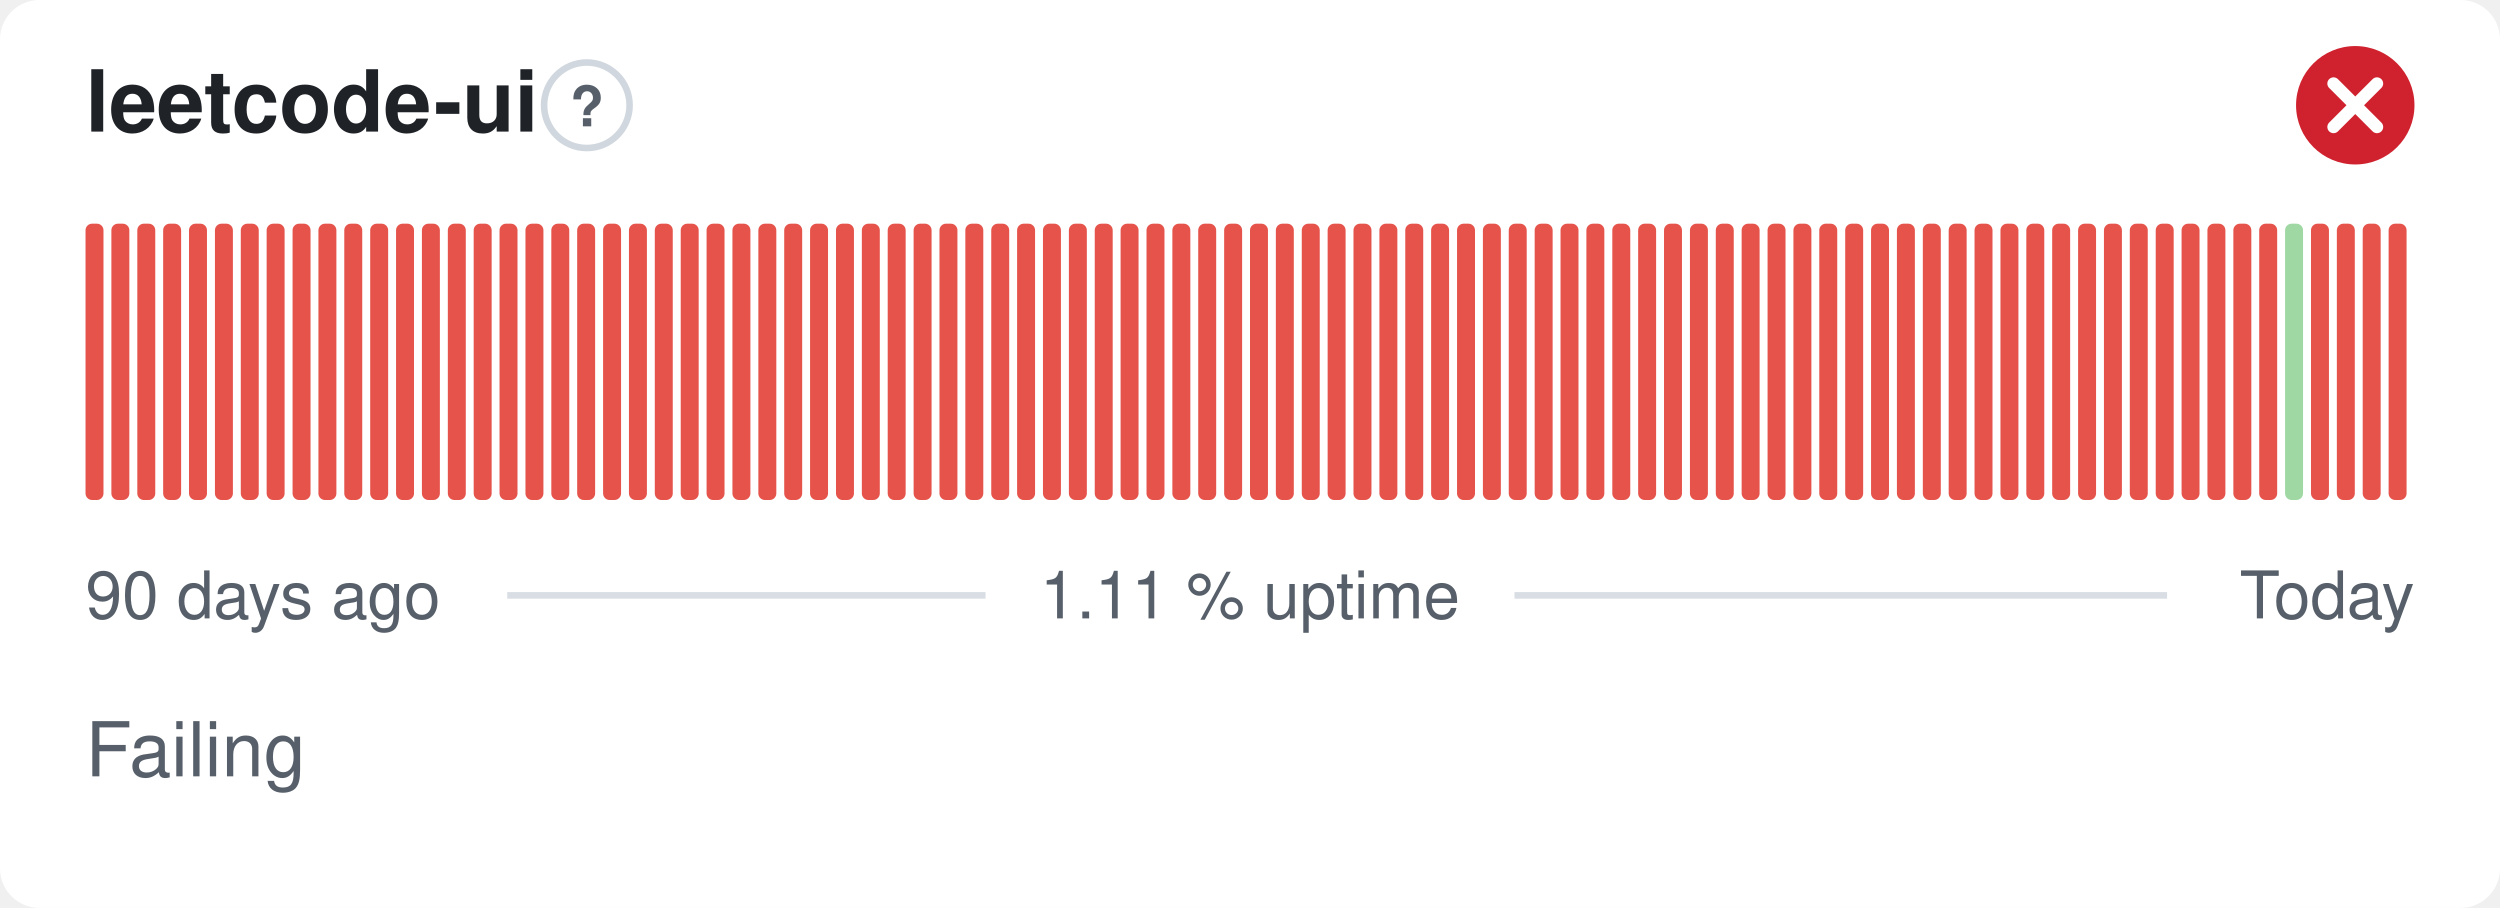
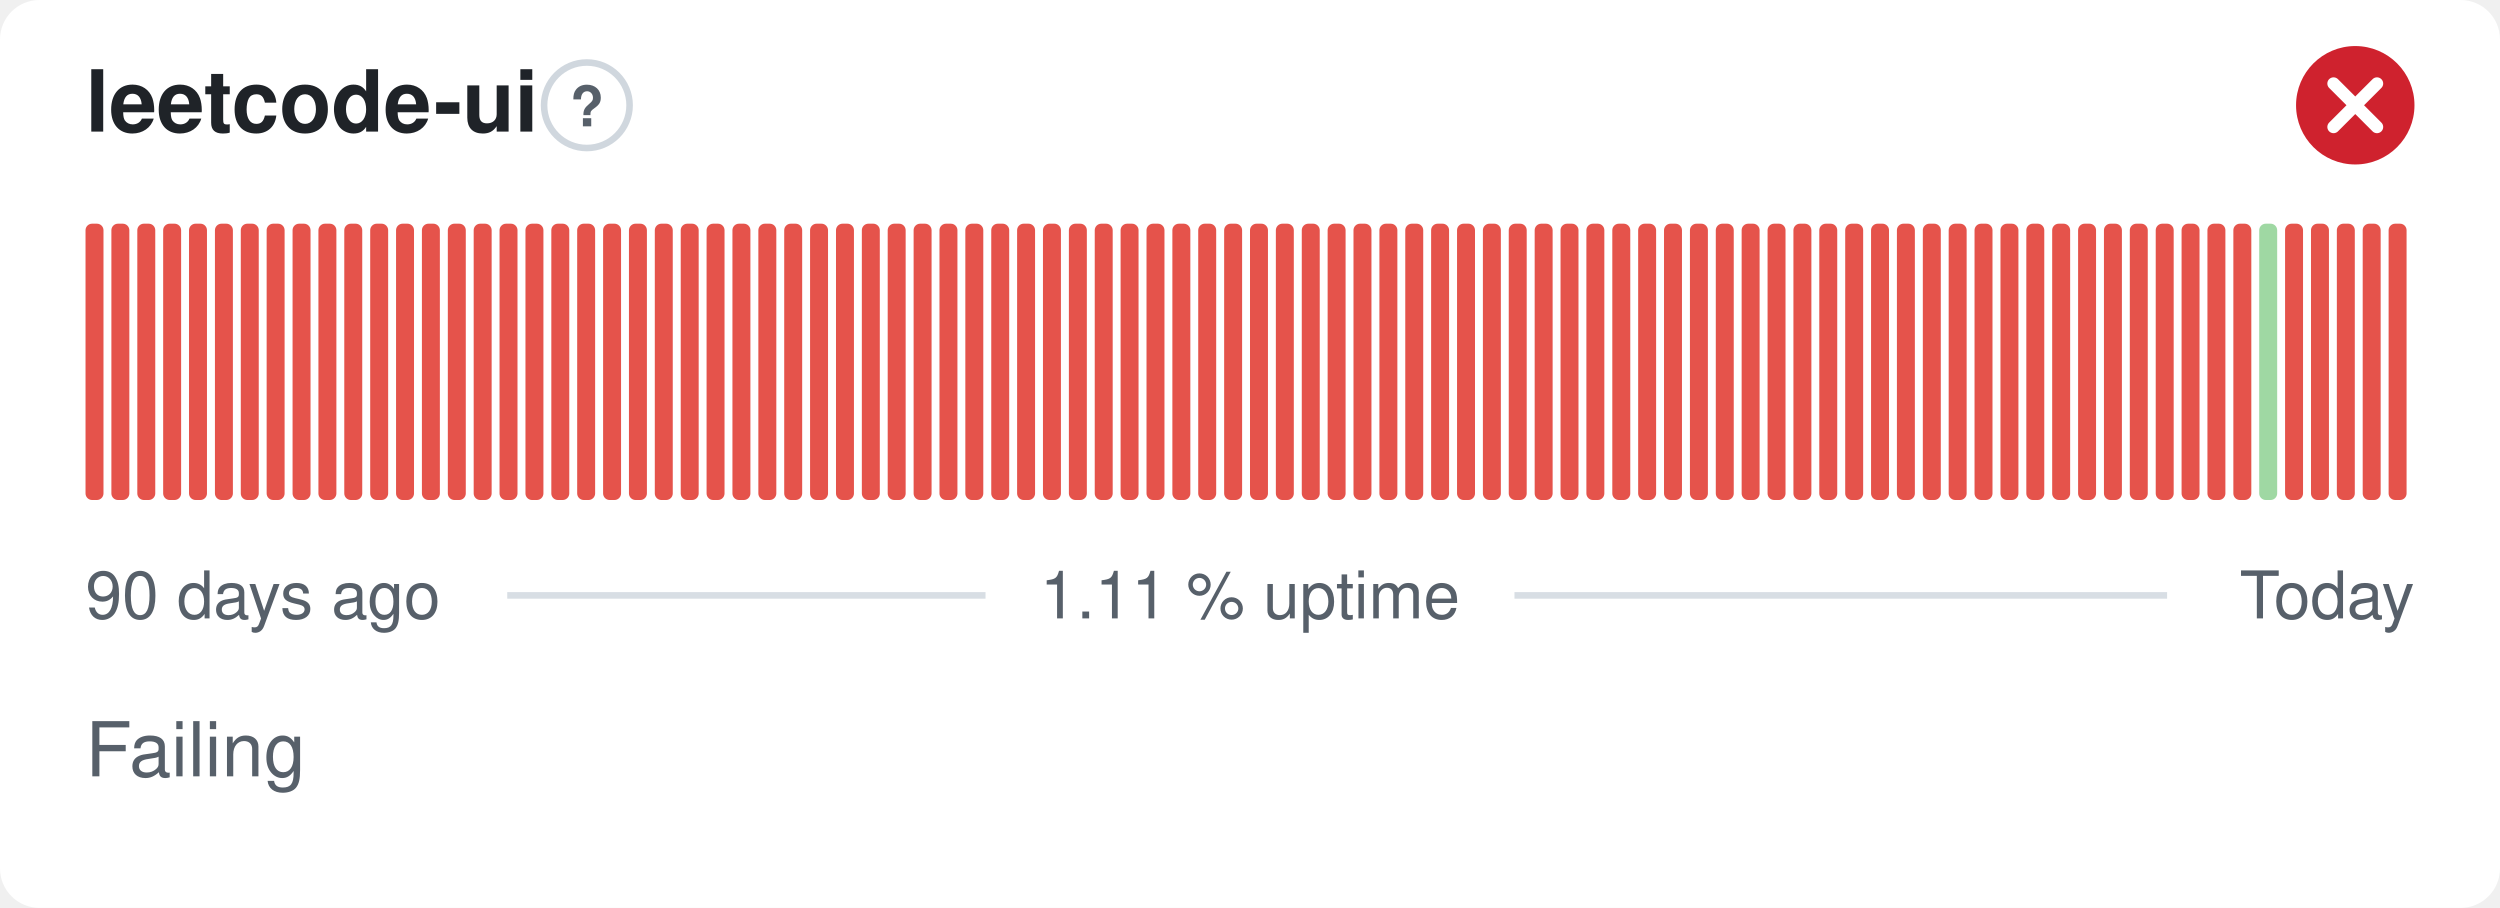
<svg xmlns="http://www.w3.org/2000/svg" width="380" height="138" viewBox="0 0 380 138" role="img" aria-label="leetcode-ui: Failing, 1.11 % uptime over the last 90 days" font-family="-apple-system,BlinkMacSystemFont,'Segoe UI',Helvetica,Arial,sans-serif">
  <style>
    @media (prefers-color-scheme: dark) {
      .bg { fill: #0d1117 }
      .title { fill: #e6edf3 }
      .muted { fill: #8b949e }
      .hint { stroke: #30363d }
      .rule { stroke: #30363d }
      .nodata { fill: #21262d }
    }
  </style>
  <rect class="bg" width="380" height="138" rx="6" fill="#ffffff" />
  <text class="title" x="13" y="20" font-size="13" font-weight="600" fill="#1f2328">leetcode-ui</text>
  <circle class="hint" cx="89.2" cy="16" r="6.5" fill="none" stroke="#d0d7de" stroke-width="1" />
  <text class="muted" x="89.2" y="19.2" text-anchor="middle" font-size="8.5" font-weight="700" fill="#57606a">?</text>
  <circle cx="358" cy="16" r="9" fill="#cf222e" />
  <path d="M354.70 12.70l6.60 6.60M361.30 12.70l-6.60 6.60" fill="none" stroke="#fff" stroke-width="1.89" stroke-linecap="round" stroke-linejoin="round" />
  <rect x="13.00" y="34.00" width="2.73" height="42.00" rx="1" fill="#e5534b" />
  <rect x="16.93" y="34.00" width="2.73" height="42.00" rx="1" fill="#e5534b" />
  <rect x="20.87" y="34.00" width="2.73" height="42.00" rx="1" fill="#e5534b" />
  <rect x="24.80" y="34.00" width="2.73" height="42.00" rx="1" fill="#e5534b" />
  <rect x="28.73" y="34.00" width="2.73" height="42.00" rx="1" fill="#e5534b" />
  <rect x="32.67" y="34.00" width="2.73" height="42.00" rx="1" fill="#e5534b" />
  <rect x="36.60" y="34.00" width="2.73" height="42.00" rx="1" fill="#e5534b" />
  <rect x="40.53" y="34.00" width="2.73" height="42.00" rx="1" fill="#e5534b" />
  <rect x="44.47" y="34.00" width="2.73" height="42.00" rx="1" fill="#e5534b" />
  <rect x="48.40" y="34.00" width="2.73" height="42.00" rx="1" fill="#e5534b" />
  <rect x="52.33" y="34.00" width="2.73" height="42.00" rx="1" fill="#e5534b" />
  <rect x="56.27" y="34.00" width="2.73" height="42.00" rx="1" fill="#e5534b" />
  <rect x="60.20" y="34.00" width="2.73" height="42.00" rx="1" fill="#e5534b" />
  <rect x="64.13" y="34.00" width="2.73" height="42.00" rx="1" fill="#e5534b" />
  <rect x="68.07" y="34.00" width="2.73" height="42.00" rx="1" fill="#e5534b" />
  <rect x="72.00" y="34.00" width="2.73" height="42.00" rx="1" fill="#e5534b" />
  <rect x="75.93" y="34.00" width="2.73" height="42.00" rx="1" fill="#e5534b" />
  <rect x="79.87" y="34.00" width="2.73" height="42.00" rx="1" fill="#e5534b" />
  <rect x="83.80" y="34.00" width="2.73" height="42.00" rx="1" fill="#e5534b" />
  <rect x="87.73" y="34.00" width="2.73" height="42.00" rx="1" fill="#e5534b" />
  <rect x="91.67" y="34.00" width="2.73" height="42.00" rx="1" fill="#e5534b" />
  <rect x="95.60" y="34.00" width="2.73" height="42.00" rx="1" fill="#e5534b" />
  <rect x="99.53" y="34.00" width="2.73" height="42.00" rx="1" fill="#e5534b" />
  <rect x="103.47" y="34.00" width="2.73" height="42.00" rx="1" fill="#e5534b" />
  <rect x="107.40" y="34.00" width="2.73" height="42.00" rx="1" fill="#e5534b" />
  <rect x="111.33" y="34.00" width="2.73" height="42.00" rx="1" fill="#e5534b" />
  <rect x="115.27" y="34.00" width="2.73" height="42.00" rx="1" fill="#e5534b" />
  <rect x="119.20" y="34.00" width="2.73" height="42.00" rx="1" fill="#e5534b" />
  <rect x="123.13" y="34.00" width="2.73" height="42.00" rx="1" fill="#e5534b" />
  <rect x="127.07" y="34.00" width="2.73" height="42.00" rx="1" fill="#e5534b" />
  <rect x="131.00" y="34.00" width="2.73" height="42.00" rx="1" fill="#e5534b" />
  <rect x="134.93" y="34.00" width="2.73" height="42.00" rx="1" fill="#e5534b" />
  <rect x="138.87" y="34.00" width="2.73" height="42.00" rx="1" fill="#e5534b" />
  <rect x="142.80" y="34.00" width="2.73" height="42.00" rx="1" fill="#e5534b" />
  <rect x="146.73" y="34.00" width="2.73" height="42.00" rx="1" fill="#e5534b" />
  <rect x="150.67" y="34.00" width="2.73" height="42.00" rx="1" fill="#e5534b" />
  <rect x="154.60" y="34.00" width="2.73" height="42.00" rx="1" fill="#e5534b" />
  <rect x="158.53" y="34.00" width="2.73" height="42.00" rx="1" fill="#e5534b" />
  <rect x="162.47" y="34.00" width="2.73" height="42.00" rx="1" fill="#e5534b" />
  <rect x="166.40" y="34.00" width="2.73" height="42.00" rx="1" fill="#e5534b" />
  <rect x="170.33" y="34.00" width="2.73" height="42.00" rx="1" fill="#e5534b" />
  <rect x="174.27" y="34.00" width="2.73" height="42.00" rx="1" fill="#e5534b" />
  <rect x="178.20" y="34.00" width="2.73" height="42.00" rx="1" fill="#e5534b" />
  <rect x="182.13" y="34.00" width="2.73" height="42.00" rx="1" fill="#e5534b" />
  <rect x="186.07" y="34.00" width="2.73" height="42.00" rx="1" fill="#e5534b" />
  <rect x="190.00" y="34.00" width="2.73" height="42.00" rx="1" fill="#e5534b" />
  <rect x="193.93" y="34.00" width="2.73" height="42.00" rx="1" fill="#e5534b" />
  <rect x="197.87" y="34.00" width="2.73" height="42.00" rx="1" fill="#e5534b" />
  <rect x="201.80" y="34.00" width="2.73" height="42.00" rx="1" fill="#e5534b" />
  <rect x="205.73" y="34.00" width="2.73" height="42.00" rx="1" fill="#e5534b" />
  <rect x="209.67" y="34.00" width="2.73" height="42.00" rx="1" fill="#e5534b" />
  <rect x="213.60" y="34.00" width="2.73" height="42.00" rx="1" fill="#e5534b" />
  <rect x="217.53" y="34.00" width="2.73" height="42.00" rx="1" fill="#e5534b" />
  <rect x="221.47" y="34.00" width="2.73" height="42.00" rx="1" fill="#e5534b" />
  <rect x="225.40" y="34.00" width="2.73" height="42.00" rx="1" fill="#e5534b" />
  <rect x="229.33" y="34.00" width="2.73" height="42.00" rx="1" fill="#e5534b" />
  <rect x="233.27" y="34.00" width="2.73" height="42.00" rx="1" fill="#e5534b" />
  <rect x="237.20" y="34.00" width="2.73" height="42.00" rx="1" fill="#e5534b" />
  <rect x="241.13" y="34.00" width="2.73" height="42.00" rx="1" fill="#e5534b" />
  <rect x="245.07" y="34.00" width="2.73" height="42.00" rx="1" fill="#e5534b" />
  <rect x="249.00" y="34.00" width="2.73" height="42.00" rx="1" fill="#e5534b" />
  <rect x="252.93" y="34.00" width="2.73" height="42.00" rx="1" fill="#e5534b" />
  <rect x="256.87" y="34.00" width="2.73" height="42.00" rx="1" fill="#e5534b" />
  <rect x="260.80" y="34.00" width="2.73" height="42.00" rx="1" fill="#e5534b" />
  <rect x="264.73" y="34.00" width="2.73" height="42.00" rx="1" fill="#e5534b" />
  <rect x="268.67" y="34.00" width="2.73" height="42.00" rx="1" fill="#e5534b" />
  <rect x="272.60" y="34.00" width="2.73" height="42.00" rx="1" fill="#e5534b" />
  <rect x="276.53" y="34.00" width="2.73" height="42.00" rx="1" fill="#e5534b" />
  <rect x="280.47" y="34.00" width="2.73" height="42.00" rx="1" fill="#e5534b" />
  <rect x="284.40" y="34.00" width="2.73" height="42.00" rx="1" fill="#e5534b" />
  <rect x="288.33" y="34.00" width="2.73" height="42.00" rx="1" fill="#e5534b" />
  <rect x="292.27" y="34.00" width="2.73" height="42.00" rx="1" fill="#e5534b" />
  <rect x="296.20" y="34.00" width="2.73" height="42.00" rx="1" fill="#e5534b" />
  <rect x="300.13" y="34.00" width="2.73" height="42.00" rx="1" fill="#e5534b" />
  <rect x="304.07" y="34.00" width="2.73" height="42.00" rx="1" fill="#e5534b" />
  <rect x="308.00" y="34.00" width="2.73" height="42.00" rx="1" fill="#e5534b" />
  <rect x="311.93" y="34.00" width="2.73" height="42.00" rx="1" fill="#e5534b" />
  <rect x="315.87" y="34.00" width="2.73" height="42.00" rx="1" fill="#e5534b" />
  <rect x="319.80" y="34.00" width="2.73" height="42.00" rx="1" fill="#e5534b" />
  <rect x="323.73" y="34.00" width="2.73" height="42.00" rx="1" fill="#e5534b" />
  <rect x="327.67" y="34.00" width="2.73" height="42.00" rx="1" fill="#e5534b" />
  <rect x="331.60" y="34.00" width="2.73" height="42.00" rx="1" fill="#e5534b" />
  <rect x="335.53" y="34.00" width="2.73" height="42.00" rx="1" fill="#e5534b" />
  <rect x="339.47" y="34.00" width="2.73" height="42.00" rx="1" fill="#e5534b" />
-   <rect x="343.40" y="34.00" width="2.73" height="42.00" rx="1" fill="#e5534b" />
-   <rect x="347.33" y="34.00" width="2.73" height="42.00" rx="1" fill="#9fd8a3" />
+   <rect x="343.40" y="34.00" width="2.73" height="42.00" rx="1" fill="#9fd8a3" />
+   <rect x="347.33" y="34.00" width="2.73" height="42.00" rx="1" fill="#e5534b" />
  <rect x="351.27" y="34.00" width="2.73" height="42.00" rx="1" fill="#e5534b" />
  <rect x="355.20" y="34.00" width="2.73" height="42.00" rx="1" fill="#e5534b" />
  <rect x="359.13" y="34.00" width="2.73" height="42.00" rx="1" fill="#e5534b" />
  <rect x="363.07" y="34.00" width="2.73" height="42.00" rx="1" fill="#e5534b" />
  <text class="muted" x="13" y="94" font-size="10" fill="#57606a">90 days ago</text>
  <text class="muted" x="190" y="94" text-anchor="middle" font-size="10" fill="#57606a">1.11 % uptime</text>
  <text class="muted" x="367" y="94" text-anchor="end" font-size="10" fill="#57606a">Today</text>
  <line class="rule" x1="77.1" y1="90.5" x2="149.8" y2="90.5" stroke="#d8dee4" stroke-width="1" />
  <line class="rule" x1="230.2" y1="90.5" x2="329.4" y2="90.5" stroke="#d8dee4" stroke-width="1" />
  <text class="muted" x="13" y="118" font-size="11.5" fill="#57606a">Failing</text>
</svg>
